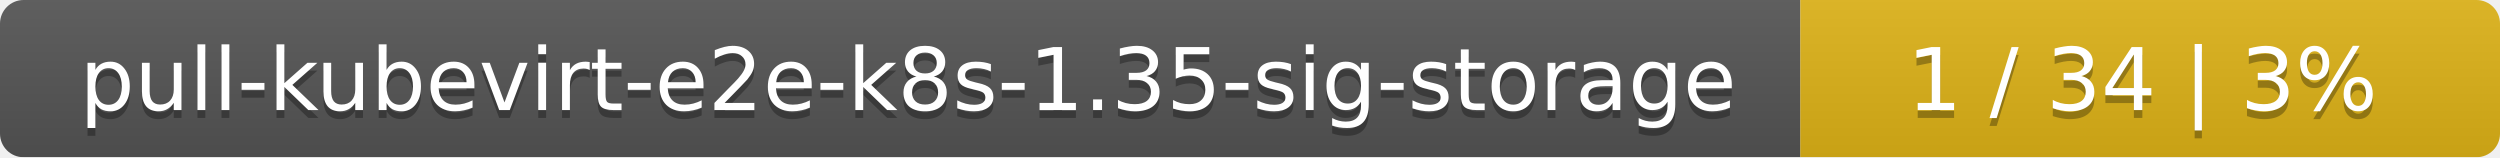
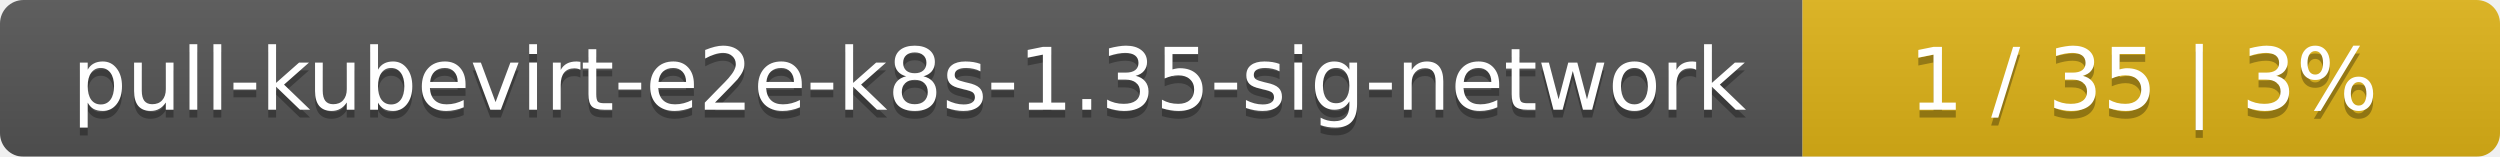
- <svg xmlns="http://www.w3.org/2000/svg" width="318" height="20">
+ <svg xmlns="http://www.w3.org/2000/svg" width="319" height="20">
  <linearGradient id="smooth" x2="0" y2="100%">
    <stop offset="0" stop-color="#bbb" stop-opacity=".1" />
    <stop offset="1" stop-opacity=".1" />
  </linearGradient>
  <mask id="round">
-     <rect width="318" height="20" rx="3" fill="#fff" />
+     <rect width="319" height="20" rx="3" fill="#fff" />
  </mask>
  <g mask="url(#round)">
-     <rect width="229" height="20" fill="#555" />
-     <rect x="229" width="89" height="20" fill="#dfb317" />
-     <rect width="318" height="20" fill="url(#smooth)" />
+     <rect width="230" height="20" fill="#555" />
+     <rect x="230" width="89" height="20" fill="#dfb317" />
+     <rect width="319" height="20" fill="url(#smooth)" />
  </g>
  <g fill="#fff" text-anchor="middle" font-family="DejaVu Sans,Verdana,Geneva,sans-serif" font-size="11">
-     <text x="115.5" y="15" fill="#010101" fill-opacity=".3">pull-kubevirt-e2e-k8s-1.35-sig-storage</text>
-     <text x="115.5" y="14">pull-kubevirt-e2e-k8s-1.35-sig-storage</text>
-     <text x="272.5" y="15" fill="#010101" fill-opacity=".3">1 / 34    |    3%</text>
-     <text x="272.5" y="14">1 / 34    |    3%</text>
+     <text x="116" y="15" fill="#010101" fill-opacity=".3">pull-kubevirt-e2e-k8s-1.35-sig-network</text>
+     <text x="116" y="14">pull-kubevirt-e2e-k8s-1.35-sig-network</text>
+     <text x="273.5" y="15" fill="#010101" fill-opacity=".3">1 / 35    |    3%</text>
+     <text x="273.5" y="14">1 / 35    |    3%</text>
  </g>
</svg>
